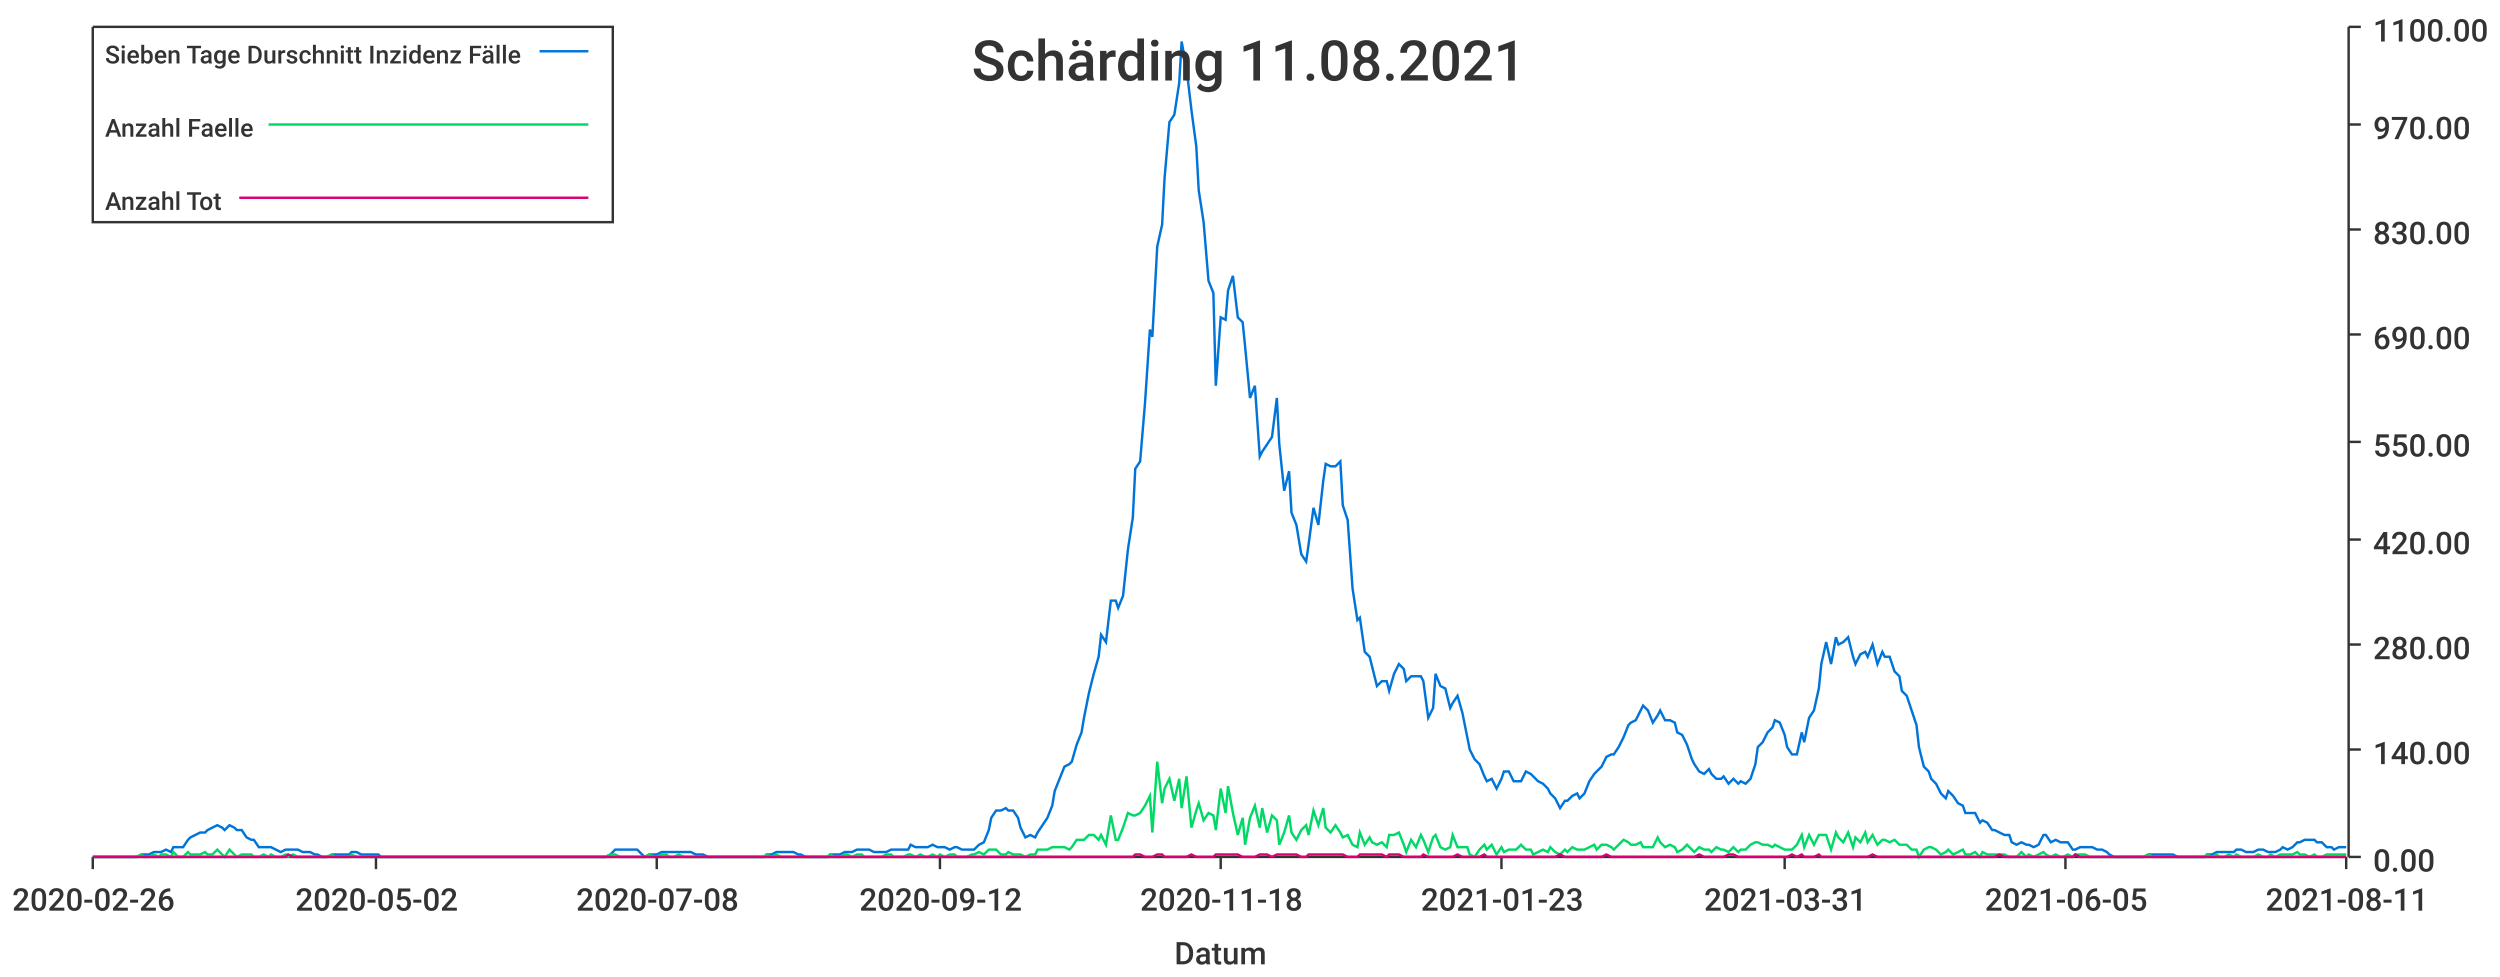
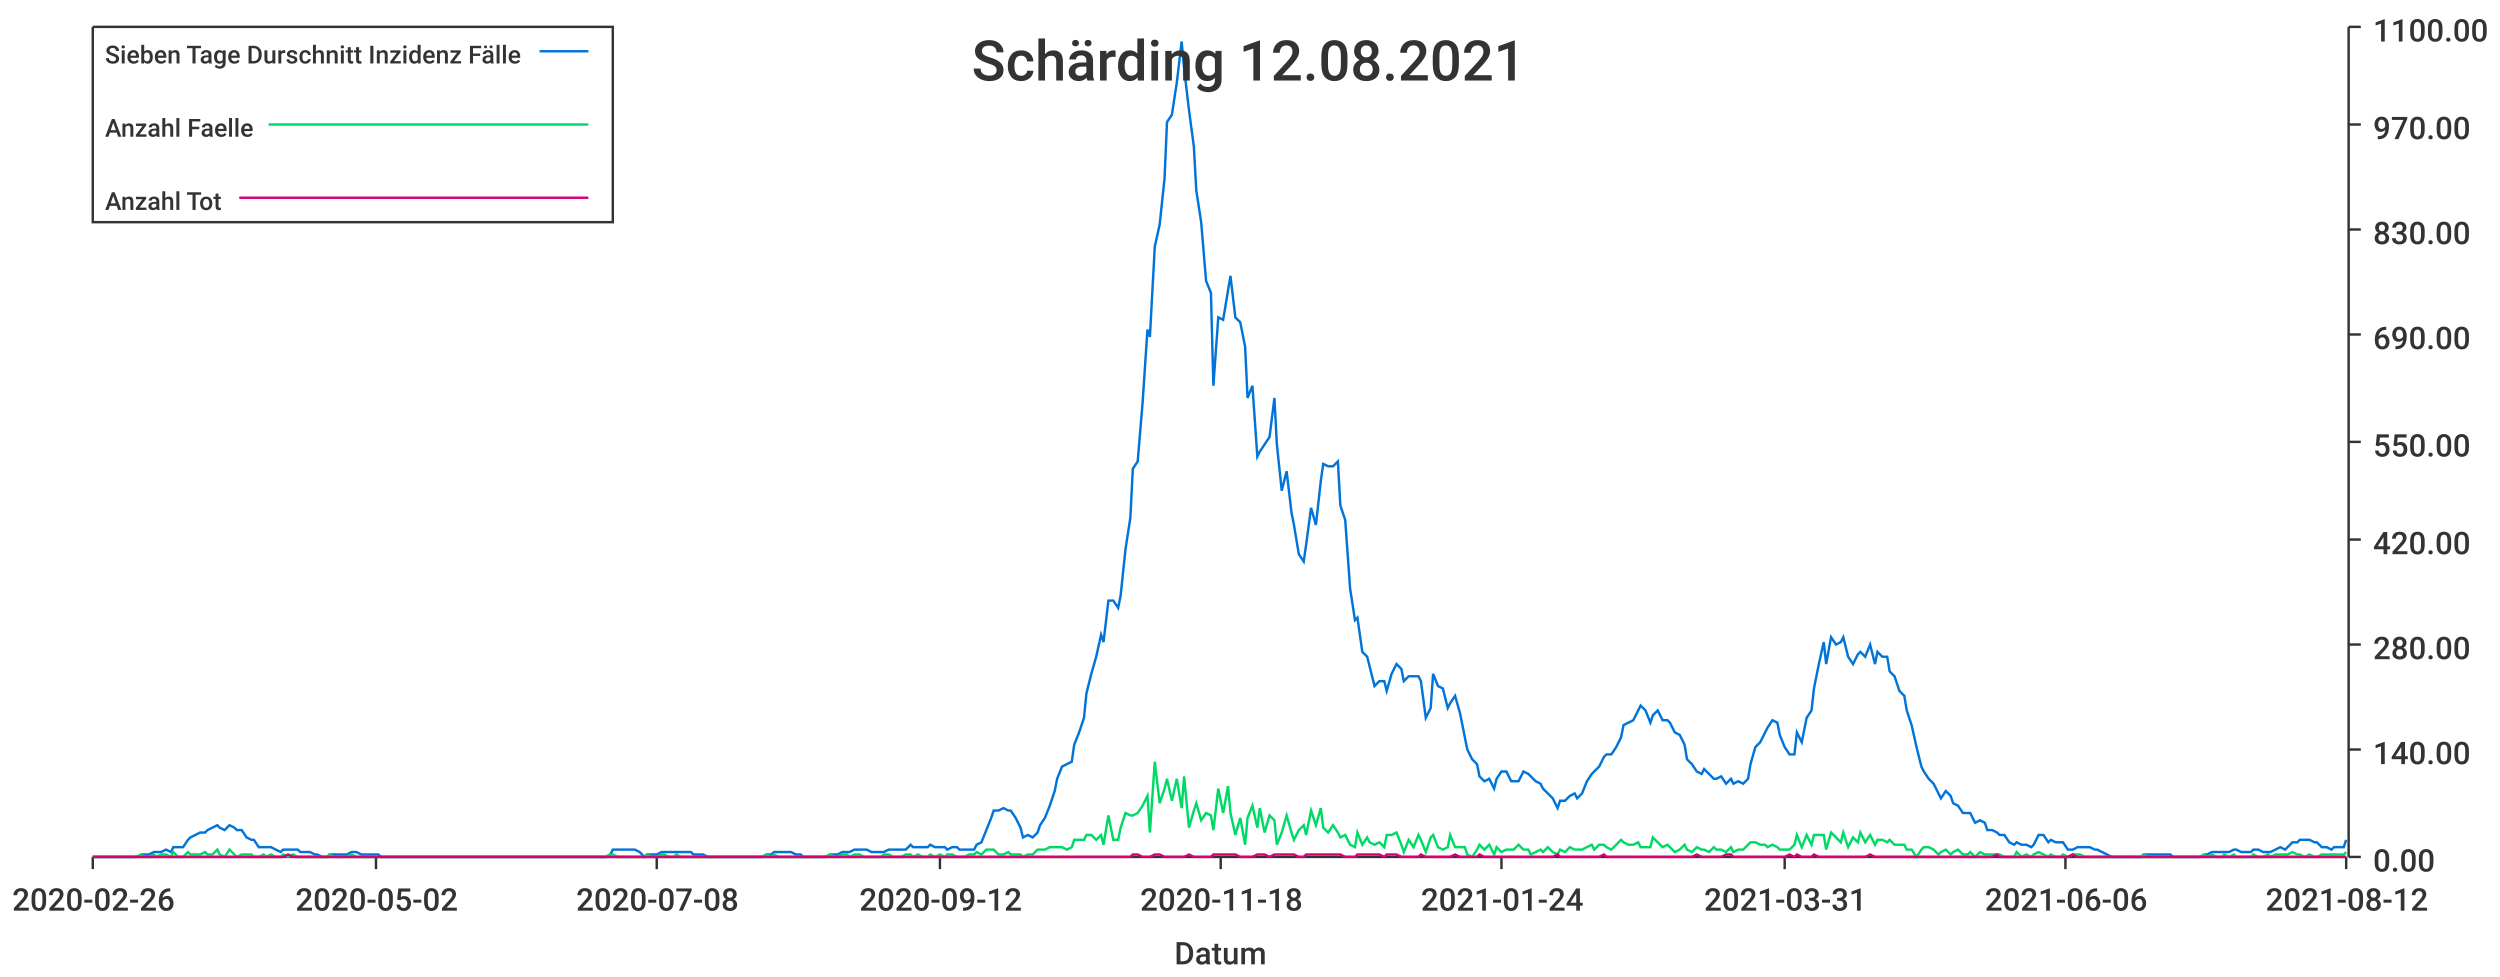
<svg xmlns="http://www.w3.org/2000/svg" width="1024" height="400">\n<path d="M 0 0 L 1024 0 L 1024 400 L 0 400 L 0 0" style="stroke-width:0;stroke:rgba(255,255,255,1.0);fill:rgba(255,255,255,1.0)" />
  <path d="M 38 11 L 961 11 L 961 351 L 38 351 L 38 11" style="stroke-width:0;stroke:rgba(255,255,255,1.0);fill:rgba(255,255,255,1.0)" />
  <path d="M 38 351 L 961 351" style="stroke-width:1;stroke:rgba(51,51,51,1.0);fill:none" />
  <path d="M 38 351 L 38 356" style="stroke-width:1;stroke:rgba(51,51,51,1.0);fill:none" />
  <text x="5" y="373" style="stroke-width:0;stroke:none;fill:rgba(51,51,51,1.0);font-size:12.8px;font-family:'Roboto Medium',sans-serif">2020-02-26</text>
  <path d="M 154 351 L 154 356" style="stroke-width:1;stroke:rgba(51,51,51,1.0);fill:none" />
  <text x="121" y="373" style="stroke-width:0;stroke:none;fill:rgba(51,51,51,1.0);font-size:12.8px;font-family:'Roboto Medium',sans-serif">2020-05-02</text>
  <path d="M 269 351 L 269 356" style="stroke-width:1;stroke:rgba(51,51,51,1.0);fill:none" />
  <text x="236" y="373" style="stroke-width:0;stroke:none;fill:rgba(51,51,51,1.0);font-size:12.8px;font-family:'Roboto Medium',sans-serif">2020-07-08</text>
  <path d="M 385 351 L 385 356" style="stroke-width:1;stroke:rgba(51,51,51,1.0);fill:none" />
  <text x="352" y="373" style="stroke-width:0;stroke:none;fill:rgba(51,51,51,1.0);font-size:12.8px;font-family:'Roboto Medium',sans-serif">2020-09-12</text>
  <path d="M 500 351 L 500 356" style="stroke-width:1;stroke:rgba(51,51,51,1.0);fill:none" />
  <text x="467" y="373" style="stroke-width:0;stroke:none;fill:rgba(51,51,51,1.0);font-size:12.8px;font-family:'Roboto Medium',sans-serif">2020-11-18</text>
  <path d="M 615 351 L 615 356" style="stroke-width:1;stroke:rgba(51,51,51,1.0);fill:none" />
-   <text x="582" y="373" style="stroke-width:0;stroke:none;fill:rgba(51,51,51,1.0);font-size:12.8px;font-family:'Roboto Medium',sans-serif">2021-01-23</text>
+   <text x="582" y="373" style="stroke-width:0;stroke:none;fill:rgba(51,51,51,1.0);font-size:12.8px;font-family:'Roboto Medium',sans-serif">2021-01-24</text>
  <path d="M 731 351 L 731 356" style="stroke-width:1;stroke:rgba(51,51,51,1.0);fill:none" />
  <text x="698" y="373" style="stroke-width:0;stroke:none;fill:rgba(51,51,51,1.0);font-size:12.8px;font-family:'Roboto Medium',sans-serif">2021-03-31</text>
  <path d="M 846 351 L 846 356" style="stroke-width:1;stroke:rgba(51,51,51,1.0);fill:none" />
-   <text x="813" y="373" style="stroke-width:0;stroke:none;fill:rgba(51,51,51,1.0);font-size:12.8px;font-family:'Roboto Medium',sans-serif">2021-06-05</text>
+   <text x="813" y="373" style="stroke-width:0;stroke:none;fill:rgba(51,51,51,1.0);font-size:12.8px;font-family:'Roboto Medium',sans-serif">2021-06-06</text>
  <path d="M 961 351 L 961 356" style="stroke-width:1;stroke:rgba(51,51,51,1.0);fill:none" />
-   <text x="928" y="373" style="stroke-width:0;stroke:none;fill:rgba(51,51,51,1.0);font-size:12.8px;font-family:'Roboto Medium',sans-serif">2021-08-11</text>
+   <text x="928" y="373" style="stroke-width:0;stroke:none;fill:rgba(51,51,51,1.0);font-size:12.8px;font-family:'Roboto Medium',sans-serif">2021-08-12</text>
  <text x="481" y="395" style="stroke-width:0;stroke:none;fill:rgba(51,51,51,1.0);font-size:12.8px;font-family:'Roboto Medium',sans-serif">Datum</text>
  <path d="M 962 351 L 962 11" style="stroke-width:1;stroke:rgba(51,51,51,1.0);fill:none" />
  <path d="M 962 351 L 967 351" style="stroke-width:1;stroke:rgba(51,51,51,1.0);fill:none" />
  <text x="972" y="357" style="stroke-width:0;stroke:none;fill:rgba(51,51,51,1.0);font-size:12.8px;font-family:'Roboto Medium',sans-serif">0.00</text>
  <path d="M 962 307 L 967 307" style="stroke-width:1;stroke:rgba(51,51,51,1.0);fill:none" />
  <text x="972" y="313" style="stroke-width:0;stroke:none;fill:rgba(51,51,51,1.0);font-size:12.8px;font-family:'Roboto Medium',sans-serif">140.00</text>
  <path d="M 962 264 L 967 264" style="stroke-width:1;stroke:rgba(51,51,51,1.0);fill:none" />
  <text x="972" y="270" style="stroke-width:0;stroke:none;fill:rgba(51,51,51,1.0);font-size:12.8px;font-family:'Roboto Medium',sans-serif">280.00</text>
  <path d="M 962 221 L 967 221" style="stroke-width:1;stroke:rgba(51,51,51,1.0);fill:none" />
  <text x="972" y="227" style="stroke-width:0;stroke:none;fill:rgba(51,51,51,1.0);font-size:12.8px;font-family:'Roboto Medium',sans-serif">420.00</text>
  <path d="M 962 181 L 967 181" style="stroke-width:1;stroke:rgba(51,51,51,1.0);fill:none" />
  <text x="972" y="187" style="stroke-width:0;stroke:none;fill:rgba(51,51,51,1.0);font-size:12.8px;font-family:'Roboto Medium',sans-serif">550.00</text>
  <path d="M 962 137 L 967 137" style="stroke-width:1;stroke:rgba(51,51,51,1.0);fill:none" />
  <text x="972" y="143" style="stroke-width:0;stroke:none;fill:rgba(51,51,51,1.0);font-size:12.8px;font-family:'Roboto Medium',sans-serif">690.00</text>
  <path d="M 962 94 L 967 94" style="stroke-width:1;stroke:rgba(51,51,51,1.0);fill:none" />
  <text x="972" y="100" style="stroke-width:0;stroke:none;fill:rgba(51,51,51,1.0);font-size:12.8px;font-family:'Roboto Medium',sans-serif">830.00</text>
  <path d="M 962 51 L 967 51" style="stroke-width:1;stroke:rgba(51,51,51,1.0);fill:none" />
  <text x="972" y="57" style="stroke-width:0;stroke:none;fill:rgba(51,51,51,1.0);font-size:12.8px;font-family:'Roboto Medium',sans-serif">970.00</text>
  <path d="M 962 11 L 967 11" style="stroke-width:1;stroke:rgba(51,51,51,1.0);fill:none" />
  <text x="972" y="17" style="stroke-width:0;stroke:none;fill:rgba(51,51,51,1.0);font-size:12.8px;font-family:'Roboto Medium',sans-serif">1100.00</text>
-   <path d="M 38 351 L 40 351 L 42 351 L 44 351 L 45 351 L 47 351 L 49 351 L 51 351 L 52 351 L 54 351 L 56 351 L 58 350 L 59 350 L 61 350 L 63 349 L 65 349 L 66 349 L 68 348 L 70 349 L 71 347 L 73 347 L 75 347 L 77 344 L 78 343 L 80 342 L 82 341 L 84 341 L 85 340 L 87 339 L 89 338 L 91 339 L 92 340 L 94 338 L 96 339 L 97 340 L 99 340 L 101 343 L 103 344 L 104 344 L 106 347 L 108 347 L 110 347 L 111 347 L 113 348 L 115 349 L 117 348 L 118 348 L 120 348 L 122 348 L 124 349 L 125 349 L 127 349 L 129 350 L 130 350 L 132 351 L 134 351 L 136 350 L 137 350 L 139 350 L 141 350 L 143 350 L 144 349 L 146 349 L 148 350 L 150 350 L 151 350 L 153 350 L 155 350 L 156 351 L 158 351 L 160 351 L 162 351 L 163 351 L 165 351 L 167 351 L 169 351 L 170 351 L 172 351 L 174 351 L 176 351 L 177 351 L 179 351 L 181 351 L 183 351 L 184 351 L 186 351 L 188 351 L 189 351 L 191 351 L 193 351 L 195 351 L 196 351 L 198 351 L 200 351 L 202 351 L 203 351 L 205 351 L 207 351 L 209 351 L 210 351 L 212 351 L 214 351 L 215 351 L 217 351 L 219 351 L 221 351 L 222 351 L 224 351 L 226 351 L 228 351 L 229 351 L 231 351 L 233 351 L 235 351 L 236 351 L 238 351 L 240 351 L 241 351 L 243 351 L 245 351 L 247 351 L 248 351 L 250 350 L 252 348 L 254 348 L 255 348 L 257 348 L 259 348 L 261 348 L 262 349 L 264 351 L 266 350 L 268 350 L 269 350 L 271 349 L 273 349 L 274 349 L 276 349 L 278 349 L 280 349 L 281 349 L 283 349 L 285 350 L 287 350 L 288 350 L 290 351 L 292 351 L 294 351 L 295 351 L 297 351 L 299 351 L 300 351 L 302 351 L 304 351 L 306 351 L 307 351 L 309 351 L 311 351 L 313 351 L 314 350 L 316 350 L 318 349 L 320 349 L 321 349 L 323 349 L 325 349 L 327 350 L 328 350 L 330 351 L 332 351 L 333 351 L 335 351 L 337 351 L 339 351 L 340 350 L 342 350 L 344 350 L 346 349 L 347 349 L 349 349 L 351 348 L 353 348 L 354 348 L 356 348 L 358 349 L 359 349 L 361 349 L 363 349 L 365 348 L 366 348 L 368 348 L 370 348 L 372 348 L 373 346 L 375 347 L 377 347 L 379 347 L 380 347 L 382 346 L 384 347 L 385 347 L 387 347 L 389 348 L 391 347 L 392 347 L 394 348 L 396 348 L 398 348 L 399 348 L 401 346 L 403 345 L 405 340 L 406 335 L 408 332 L 410 332 L 412 331 L 413 332 L 415 332 L 417 335 L 418 339 L 420 343 L 422 342 L 424 343 L 425 341 L 427 338 L 429 335 L 431 330 L 432 324 L 434 319 L 436 314 L 438 313 L 439 312 L 441 305 L 443 300 L 444 294 L 446 284 L 448 276 L 450 269 L 451 260 L 453 263 L 455 246 L 457 246 L 458 249 L 460 244 L 462 225 L 464 212 L 465 192 L 467 189 L 469 165 L 471 135 L 472 138 L 474 101 L 476 92 L 477 73 L 479 50 L 481 47 L 483 34 L 484 17 L 486 28 L 488 45 L 490 60 L 491 78 L 493 91 L 495 115 L 497 120 L 498 158 L 500 130 L 502 131 L 503 119 L 505 113 L 507 130 L 509 132 L 510 142 L 512 163 L 514 158 L 516 187 L 517 185 L 519 182 L 521 179 L 523 163 L 524 182 L 526 201 L 528 193 L 529 210 L 531 215 L 533 227 L 535 230 L 536 223 L 538 208 L 540 215 L 542 197 L 543 190 L 545 191 L 547 191 L 549 189 L 550 207 L 552 213 L 554 241 L 556 254 L 557 253 L 559 267 L 561 269 L 562 273 L 564 281 L 566 279 L 568 279 L 569 283 L 571 276 L 573 272 L 575 274 L 576 279 L 578 277 L 580 277 L 582 277 L 583 279 L 585 294 L 587 290 L 588 276 L 590 281 L 592 282 L 594 290 L 595 288 L 597 285 L 599 292 L 601 302 L 602 307 L 604 311 L 606 313 L 608 318 L 609 320 L 611 319 L 613 323 L 615 319 L 616 316 L 618 316 L 620 320 L 621 320 L 623 320 L 625 316 L 627 317 L 628 318 L 630 320 L 632 321 L 634 323 L 635 325 L 637 327 L 639 331 L 641 328 L 642 328 L 644 326 L 646 325 L 647 327 L 649 325 L 651 320 L 653 317 L 654 316 L 656 314 L 658 310 L 660 309 L 661 309 L 663 306 L 665 302 L 667 297 L 668 296 L 670 295 L 672 291 L 673 289 L 675 291 L 677 296 L 679 293 L 680 291 L 682 295 L 684 295 L 686 296 L 687 300 L 689 301 L 691 305 L 693 311 L 694 313 L 696 316 L 698 317 L 700 315 L 701 317 L 703 319 L 705 319 L 706 318 L 708 321 L 710 319 L 712 321 L 713 320 L 715 321 L 717 319 L 719 313 L 720 306 L 722 304 L 724 300 L 726 298 L 727 295 L 729 296 L 731 301 L 732 306 L 734 309 L 736 309 L 738 300 L 739 304 L 741 294 L 743 291 L 745 282 L 746 272 L 748 263 L 750 272 L 752 261 L 753 264 L 755 263 L 757 261 L 759 269 L 760 272 L 762 268 L 764 267 L 765 269 L 767 264 L 769 272 L 771 267 L 772 269 L 774 269 L 776 275 L 778 277 L 779 283 L 781 285 L 783 291 L 785 297 L 786 306 L 788 314 L 790 316 L 791 319 L 793 321 L 795 325 L 797 327 L 798 324 L 800 326 L 802 329 L 804 330 L 805 333 L 807 333 L 809 333 L 811 337 L 812 336 L 814 337 L 816 340 L 817 340 L 819 341 L 821 342 L 823 342 L 824 345 L 826 346 L 828 345 L 830 346 L 831 346 L 833 347 L 835 346 L 837 342 L 838 342 L 840 345 L 842 344 L 844 345 L 845 345 L 847 345 L 849 348 L 850 348 L 852 347 L 854 347 L 856 347 L 857 347 L 859 348 L 861 348 L 863 349 L 864 350 L 866 351 L 868 351 L 870 351 L 871 351 L 873 351 L 875 351 L 876 351 L 878 351 L 880 350 L 882 350 L 883 350 L 885 350 L 887 350 L 889 350 L 890 350 L 892 351 L 894 351 L 896 351 L 897 351 L 899 351 L 901 351 L 903 351 L 904 350 L 906 350 L 908 349 L 909 349 L 911 349 L 913 349 L 915 349 L 916 348 L 918 348 L 920 349 L 922 349 L 923 349 L 925 348 L 927 348 L 929 349 L 930 349 L 932 349 L 934 348 L 935 347 L 937 348 L 939 347 L 941 345 L 942 345 L 944 344 L 946 344 L 948 344 L 949 345 L 951 345 L 953 347 L 955 347 L 956 348 L 958 347 L 960 347 L 961 347" style="stroke-width:1;stroke:rgba(0,116,217,1.0);fill:none" />
-   <path d="M 38 351 L 40 351 L 42 351 L 44 351 L 45 351 L 47 351 L 49 351 L 51 351 L 52 351 L 54 351 L 56 351 L 58 350 L 59 351 L 61 351 L 63 350 L 65 351 L 66 350 L 68 350 L 70 351 L 71 349 L 73 351 L 75 351 L 77 349 L 78 350 L 80 350 L 82 350 L 84 349 L 85 350 L 87 350 L 89 348 L 91 350 L 92 351 L 94 348 L 96 350 L 97 351 L 99 350 L 101 350 L 103 350 L 104 351 L 106 351 L 108 350 L 110 351 L 111 350 L 113 351 L 115 351 L 117 350 L 118 351 L 120 350 L 122 351 L 124 351 L 125 351 L 127 351 L 129 351 L 130 351 L 132 351 L 134 351 L 136 350 L 137 351 L 139 351 L 141 351 L 143 351 L 144 350 L 146 351 L 148 351 L 150 351 L 151 351 L 153 351 L 155 351 L 156 351 L 158 351 L 160 351 L 162 351 L 163 351 L 165 351 L 167 351 L 169 351 L 170 351 L 172 351 L 174 351 L 176 351 L 177 351 L 179 351 L 181 351 L 183 351 L 184 351 L 186 351 L 188 351 L 189 351 L 191 351 L 193 351 L 195 351 L 196 351 L 198 351 L 200 351 L 202 351 L 203 351 L 205 351 L 207 351 L 209 351 L 210 351 L 212 351 L 214 351 L 215 351 L 217 351 L 219 351 L 221 351 L 222 351 L 224 351 L 226 351 L 228 351 L 229 351 L 231 351 L 233 351 L 235 351 L 236 351 L 238 351 L 240 351 L 241 351 L 243 351 L 245 351 L 247 351 L 248 351 L 250 350 L 252 350 L 254 351 L 255 351 L 257 351 L 259 351 L 261 351 L 262 351 L 264 351 L 266 350 L 268 351 L 269 351 L 271 350 L 273 350 L 274 351 L 276 351 L 278 350 L 280 351 L 281 351 L 283 351 L 285 351 L 287 351 L 288 351 L 290 351 L 292 351 L 294 351 L 295 351 L 297 351 L 299 351 L 300 351 L 302 351 L 304 351 L 306 351 L 307 351 L 309 351 L 311 351 L 313 351 L 314 350 L 316 351 L 318 350 L 320 351 L 321 351 L 323 351 L 325 351 L 327 351 L 328 351 L 330 351 L 332 351 L 333 351 L 335 351 L 337 351 L 339 351 L 340 350 L 342 351 L 344 351 L 346 350 L 347 350 L 349 351 L 351 350 L 353 350 L 354 351 L 356 351 L 358 351 L 359 351 L 361 351 L 363 350 L 365 350 L 366 351 L 368 351 L 370 351 L 372 350 L 373 350 L 375 351 L 377 350 L 379 351 L 380 351 L 382 350 L 384 351 L 385 350 L 387 351 L 389 350 L 391 350 L 392 351 L 394 351 L 396 351 L 398 350 L 399 350 L 401 349 L 403 350 L 405 348 L 406 348 L 408 348 L 410 350 L 412 350 L 413 349 L 415 350 L 417 350 L 418 350 L 420 351 L 422 350 L 424 350 L 425 348 L 427 348 L 429 348 L 431 347 L 432 347 L 434 347 L 436 347 L 438 348 L 439 347 L 441 344 L 443 344 L 444 344 L 446 342 L 448 342 L 450 344 L 451 342 L 453 346 L 455 334 L 457 344 L 458 344 L 460 339 L 462 333 L 464 334 L 465 334 L 467 333 L 469 330 L 471 326 L 472 341 L 474 312 L 476 329 L 477 323 L 479 319 L 481 328 L 483 319 L 484 331 L 486 318 L 488 339 L 490 332 L 491 329 L 493 336 L 495 333 L 497 334 L 498 340 L 500 323 L 502 333 L 503 322 L 505 333 L 507 342 L 509 335 L 510 346 L 512 335 L 514 330 L 516 339 L 517 331 L 519 341 L 521 334 L 523 336 L 524 346 L 526 341 L 528 334 L 529 341 L 531 344 L 533 340 L 535 338 L 536 342 L 538 332 L 540 338 L 542 331 L 543 339 L 545 341 L 547 338 L 549 341 L 550 343 L 552 342 L 554 346 L 556 347 L 557 341 L 559 346 L 561 343 L 562 345 L 564 346 L 566 345 L 568 347 L 569 342 L 571 342 L 573 341 L 575 346 L 576 349 L 578 344 L 580 347 L 582 342 L 583 344 L 585 349 L 587 343 L 588 342 L 590 347 L 592 348 L 594 347 L 595 342 L 597 347 L 599 347 L 601 347 L 602 350 L 604 351 L 606 348 L 608 346 L 609 348 L 611 346 L 613 350 L 615 347 L 616 349 L 618 348 L 620 348 L 621 348 L 623 346 L 625 348 L 627 348 L 628 350 L 630 349 L 632 348 L 634 349 L 635 347 L 637 349 L 639 350 L 641 348 L 642 349 L 644 347 L 646 348 L 647 348 L 649 348 L 651 347 L 653 346 L 654 348 L 656 346 L 658 346 L 660 347 L 661 348 L 663 346 L 665 344 L 667 345 L 668 346 L 670 346 L 672 345 L 673 347 L 675 347 L 677 347 L 679 343 L 680 345 L 682 347 L 684 346 L 686 347 L 687 349 L 689 348 L 691 346 L 693 348 L 694 349 L 696 347 L 698 348 L 700 348 L 701 349 L 703 347 L 705 348 L 706 348 L 708 349 L 710 347 L 712 349 L 713 348 L 715 348 L 717 346 L 719 345 L 720 345 L 722 346 L 724 346 L 726 347 L 727 346 L 729 347 L 731 348 L 732 348 L 734 348 L 736 346 L 738 342 L 739 347 L 741 342 L 743 346 L 745 342 L 746 342 L 748 342 L 750 348 L 752 341 L 753 343 L 755 345 L 757 341 L 759 347 L 760 343 L 762 345 L 764 341 L 765 345 L 767 342 L 769 346 L 771 344 L 772 344 L 774 345 L 776 344 L 778 346 L 779 346 L 781 346 L 783 348 L 785 348 L 786 351 L 788 348 L 790 347 L 791 347 L 793 348 L 795 350 L 797 349 L 798 348 L 800 350 L 802 349 L 804 348 L 805 350 L 807 350 L 809 349 L 811 351 L 812 349 L 814 350 L 816 350 L 817 350 L 819 350 L 821 350 L 823 351 L 824 351 L 826 351 L 828 349 L 830 351 L 831 350 L 833 351 L 835 350 L 837 349 L 838 350 L 840 351 L 842 350 L 844 351 L 845 351 L 847 350 L 849 351 L 850 350 L 852 350 L 854 350 L 856 351 L 857 351 L 859 351 L 861 351 L 863 351 L 864 351 L 866 351 L 868 351 L 870 351 L 871 351 L 873 351 L 875 351 L 876 351 L 878 351 L 880 350 L 882 351 L 883 351 L 885 351 L 887 351 L 889 351 L 890 351 L 892 351 L 894 351 L 896 351 L 897 351 L 899 351 L 901 351 L 903 351 L 904 350 L 906 351 L 908 350 L 909 351 L 911 351 L 913 350 L 915 351 L 916 350 L 918 351 L 920 351 L 922 351 L 923 351 L 925 350 L 927 351 L 929 351 L 930 350 L 932 351 L 934 350 L 935 350 L 937 350 L 939 350 L 941 349 L 942 350 L 944 350 L 946 351 L 948 350 L 949 351 L 951 351 L 953 350 L 955 350 L 956 350 L 958 350 L 960 350 L 961 350" style="stroke-width:1;stroke:rgba(0,217,101,1.0);fill:none" />
-   <path d="M 38 351 L 40 351 L 42 351 L 44 351 L 45 351 L 47 351 L 49 351 L 51 351 L 52 351 L 54 351 L 56 351 L 58 351 L 59 351 L 61 351 L 63 351 L 65 351 L 66 351 L 68 351 L 70 351 L 71 351 L 73 351 L 75 351 L 77 351 L 78 351 L 80 351 L 82 351 L 84 351 L 85 351 L 87 351 L 89 351 L 91 351 L 92 351 L 94 351 L 96 351 L 97 351 L 99 351 L 101 351 L 103 351 L 104 351 L 106 351 L 108 351 L 110 351 L 111 351 L 113 351 L 115 351 L 117 351 L 118 350 L 120 351 L 122 351 L 124 351 L 125 351 L 127 351 L 129 351 L 130 351 L 132 351 L 134 351 L 136 351 L 137 351 L 139 351 L 141 351 L 143 351 L 144 351 L 146 351 L 148 351 L 150 351 L 151 351 L 153 351 L 155 351 L 156 351 L 158 351 L 160 351 L 162 351 L 163 351 L 165 351 L 167 351 L 169 351 L 170 351 L 172 351 L 174 351 L 176 351 L 177 351 L 179 351 L 181 351 L 183 351 L 184 351 L 186 351 L 188 351 L 189 351 L 191 351 L 193 351 L 195 351 L 196 351 L 198 351 L 200 351 L 202 351 L 203 351 L 205 351 L 207 351 L 209 351 L 210 351 L 212 351 L 214 351 L 215 351 L 217 351 L 219 351 L 221 351 L 222 351 L 224 351 L 226 351 L 228 351 L 229 351 L 231 351 L 233 351 L 235 351 L 236 351 L 238 351 L 240 351 L 241 351 L 243 351 L 245 351 L 247 351 L 248 351 L 250 351 L 252 351 L 254 351 L 255 351 L 257 351 L 259 351 L 261 351 L 262 351 L 264 351 L 266 351 L 268 351 L 269 351 L 271 351 L 273 351 L 274 351 L 276 351 L 278 351 L 280 351 L 281 351 L 283 351 L 285 351 L 287 351 L 288 351 L 290 351 L 292 351 L 294 351 L 295 351 L 297 351 L 299 351 L 300 351 L 302 351 L 304 351 L 306 351 L 307 351 L 309 351 L 311 351 L 313 351 L 314 351 L 316 351 L 318 351 L 320 351 L 321 351 L 323 351 L 325 351 L 327 351 L 328 351 L 330 351 L 332 351 L 333 351 L 335 351 L 337 351 L 339 351 L 340 351 L 342 351 L 344 351 L 346 351 L 347 351 L 349 351 L 351 351 L 353 351 L 354 351 L 356 351 L 358 351 L 359 351 L 361 351 L 363 351 L 365 351 L 366 351 L 368 351 L 370 351 L 372 351 L 373 351 L 375 351 L 377 351 L 379 351 L 380 351 L 382 351 L 384 351 L 385 351 L 387 351 L 389 351 L 391 351 L 392 351 L 394 351 L 396 351 L 398 351 L 399 351 L 401 351 L 403 351 L 405 351 L 406 351 L 408 351 L 410 351 L 412 351 L 413 351 L 415 351 L 417 351 L 418 351 L 420 351 L 422 351 L 424 351 L 425 351 L 427 351 L 429 351 L 431 351 L 432 351 L 434 351 L 436 351 L 438 351 L 439 351 L 441 351 L 443 351 L 444 351 L 446 351 L 448 351 L 450 351 L 451 351 L 453 351 L 455 351 L 457 351 L 458 351 L 460 351 L 462 351 L 464 351 L 465 350 L 467 350 L 469 351 L 471 351 L 472 351 L 474 350 L 476 350 L 477 351 L 479 351 L 481 351 L 483 351 L 484 351 L 486 351 L 488 350 L 490 351 L 491 351 L 493 351 L 495 351 L 497 351 L 498 350 L 500 350 L 502 350 L 503 350 L 505 350 L 507 350 L 509 351 L 510 351 L 512 351 L 514 351 L 516 350 L 517 350 L 519 350 L 521 351 L 523 350 L 524 350 L 526 350 L 528 350 L 529 350 L 531 350 L 533 351 L 535 351 L 536 350 L 538 350 L 540 350 L 542 350 L 543 350 L 545 350 L 547 350 L 549 350 L 550 350 L 552 351 L 554 351 L 556 351 L 557 350 L 559 350 L 561 350 L 562 350 L 564 350 L 566 350 L 568 351 L 569 350 L 571 350 L 573 350 L 575 351 L 576 351 L 578 351 L 580 351 L 582 351 L 583 350 L 585 351 L 587 351 L 588 351 L 590 351 L 592 351 L 594 351 L 595 351 L 597 350 L 599 351 L 601 351 L 602 351 L 604 351 L 606 351 L 608 350 L 609 351 L 611 351 L 613 351 L 615 351 L 616 351 L 618 351 L 620 351 L 621 351 L 623 351 L 625 351 L 627 351 L 628 351 L 630 351 L 632 351 L 634 351 L 635 351 L 637 351 L 639 350 L 641 351 L 642 351 L 644 351 L 646 351 L 647 351 L 649 351 L 651 351 L 653 351 L 654 351 L 656 351 L 658 350 L 660 351 L 661 351 L 663 351 L 665 351 L 667 351 L 668 351 L 670 351 L 672 351 L 673 351 L 675 351 L 677 351 L 679 351 L 680 351 L 682 351 L 684 351 L 686 351 L 687 351 L 689 351 L 691 351 L 693 351 L 694 351 L 696 350 L 698 351 L 700 351 L 701 351 L 703 351 L 705 351 L 706 351 L 708 350 L 710 350 L 712 351 L 713 351 L 715 351 L 717 351 L 719 351 L 720 351 L 722 351 L 724 351 L 726 351 L 727 351 L 729 351 L 731 351 L 732 351 L 734 350 L 736 351 L 738 350 L 739 351 L 741 351 L 743 351 L 745 350 L 746 351 L 748 351 L 750 351 L 752 351 L 753 351 L 755 351 L 757 351 L 759 351 L 760 351 L 762 351 L 764 351 L 765 351 L 767 350 L 769 351 L 771 351 L 772 351 L 774 351 L 776 351 L 778 351 L 779 351 L 781 351 L 783 351 L 785 351 L 786 351 L 788 351 L 790 351 L 791 351 L 793 351 L 795 351 L 797 351 L 798 351 L 800 351 L 802 351 L 804 351 L 805 351 L 807 351 L 809 351 L 811 351 L 812 351 L 814 351 L 816 351 L 817 351 L 819 350 L 821 351 L 823 351 L 824 351 L 826 351 L 828 351 L 830 351 L 831 351 L 833 351 L 835 351 L 837 351 L 838 351 L 840 351 L 842 351 L 844 351 L 845 351 L 847 351 L 849 351 L 850 350 L 852 351 L 854 351 L 856 351 L 857 351 L 859 351 L 861 351 L 863 351 L 864 351 L 866 351 L 868 351 L 870 351 L 871 351 L 873 351 L 875 351 L 876 351 L 878 351 L 880 351 L 882 351 L 883 351 L 885 351 L 887 351 L 889 351 L 890 351 L 892 351 L 894 351 L 896 351 L 897 351 L 899 351 L 901 351 L 903 351 L 904 351 L 906 351 L 908 351 L 909 351 L 911 351 L 913 351 L 915 351 L 916 351 L 918 351 L 920 351 L 922 351 L 923 351 L 925 351 L 927 351 L 929 351 L 930 351 L 932 351 L 934 351 L 935 351 L 937 351 L 939 351 L 941 351 L 942 351 L 944 351 L 946 351 L 948 351 L 949 351 L 951 351 L 953 351 L 955 351 L 956 351 L 958 351 L 960 351 L 961 351" style="stroke-width:1;stroke:rgba(217,0,116,1.0);fill:none" />
-   <text x="398" y="33" style="stroke-width:0;stroke:none;fill:rgba(51,51,51,1.0);font-size:23.0px;font-family:'Roboto Medium',sans-serif">Schärding 11.08.2021</text>
+   <path d="M 38 351 L 40 351 L 42 351 L 44 351 L 45 351 L 47 351 L 49 351 L 51 351 L 52 351 L 54 351 L 56 351 L 58 350 L 59 350 L 61 350 L 63 349 L 64 349 L 66 349 L 68 348 L 70 349 L 71 347 L 73 347 L 75 347 L 77 344 L 78 343 L 80 342 L 82 341 L 84 341 L 85 340 L 87 339 L 89 338 L 90 339 L 92 340 L 94 338 L 96 339 L 97 340 L 99 340 L 101 343 L 103 344 L 104 344 L 106 347 L 108 347 L 109 347 L 111 347 L 113 348 L 115 349 L 116 348 L 118 348 L 120 348 L 122 348 L 123 349 L 125 349 L 127 349 L 129 350 L 130 350 L 132 351 L 134 351 L 135 350 L 137 350 L 139 350 L 141 350 L 142 350 L 144 349 L 146 349 L 148 350 L 149 350 L 151 350 L 153 350 L 155 350 L 156 351 L 158 351 L 160 351 L 161 351 L 163 351 L 165 351 L 167 351 L 168 351 L 170 351 L 172 351 L 174 351 L 175 351 L 177 351 L 179 351 L 180 351 L 182 351 L 184 351 L 186 351 L 187 351 L 189 351 L 191 351 L 193 351 L 194 351 L 196 351 L 198 351 L 200 351 L 201 351 L 203 351 L 205 351 L 206 351 L 208 351 L 210 351 L 212 351 L 213 351 L 215 351 L 217 351 L 219 351 L 220 351 L 222 351 L 224 351 L 226 351 L 227 351 L 229 351 L 231 351 L 232 351 L 234 351 L 236 351 L 238 351 L 239 351 L 241 351 L 243 351 L 245 351 L 246 351 L 248 351 L 250 350 L 251 348 L 253 348 L 255 348 L 257 348 L 258 348 L 260 348 L 262 349 L 264 351 L 265 350 L 267 350 L 269 350 L 271 349 L 272 349 L 274 349 L 276 349 L 277 349 L 279 349 L 281 349 L 283 349 L 284 350 L 286 350 L 288 350 L 290 351 L 291 351 L 293 351 L 295 351 L 297 351 L 298 351 L 300 351 L 302 351 L 303 351 L 305 351 L 307 351 L 309 351 L 310 351 L 312 351 L 314 350 L 316 350 L 317 349 L 319 349 L 321 349 L 322 349 L 324 349 L 326 350 L 328 350 L 329 351 L 331 351 L 333 351 L 335 351 L 336 351 L 338 351 L 340 350 L 342 350 L 343 350 L 345 349 L 347 349 L 348 349 L 350 348 L 352 348 L 354 348 L 355 348 L 357 349 L 359 349 L 361 349 L 362 349 L 364 348 L 366 348 L 368 348 L 369 348 L 371 348 L 373 346 L 374 347 L 376 347 L 378 347 L 380 347 L 381 346 L 383 347 L 385 347 L 387 347 L 388 348 L 390 347 L 392 347 L 393 348 L 395 348 L 397 348 L 399 348 L 400 346 L 402 345 L 404 340 L 406 335 L 407 332 L 409 332 L 411 331 L 413 332 L 414 332 L 416 335 L 418 339 L 419 343 L 421 342 L 423 343 L 425 341 L 426 338 L 428 335 L 430 330 L 432 324 L 433 319 L 435 314 L 437 313 L 439 312 L 440 305 L 442 300 L 444 294 L 445 284 L 447 276 L 449 269 L 451 260 L 452 263 L 454 246 L 456 246 L 458 249 L 459 244 L 461 225 L 463 212 L 464 192 L 466 189 L 468 165 L 470 135 L 471 138 L 473 101 L 475 92 L 477 73 L 478 50 L 480 47 L 482 34 L 484 17 L 485 28 L 487 45 L 489 60 L 490 78 L 492 91 L 494 115 L 496 120 L 497 158 L 499 130 L 501 131 L 503 119 L 504 113 L 506 130 L 508 132 L 510 142 L 511 163 L 513 158 L 515 187 L 516 185 L 518 182 L 520 179 L 522 163 L 523 182 L 525 201 L 527 193 L 529 210 L 530 215 L 532 227 L 534 230 L 535 223 L 537 208 L 539 215 L 541 197 L 542 190 L 544 191 L 546 191 L 548 189 L 549 207 L 551 213 L 553 241 L 555 254 L 556 253 L 558 267 L 560 269 L 561 273 L 563 281 L 565 279 L 567 279 L 568 283 L 570 276 L 572 272 L 574 274 L 575 279 L 577 277 L 579 277 L 581 277 L 582 279 L 584 294 L 586 290 L 587 276 L 589 281 L 591 282 L 593 290 L 594 288 L 596 285 L 598 292 L 600 302 L 601 307 L 603 311 L 605 313 L 606 318 L 608 320 L 610 319 L 612 323 L 613 319 L 615 316 L 617 316 L 619 320 L 620 320 L 622 320 L 624 316 L 626 317 L 627 318 L 629 320 L 631 321 L 632 323 L 634 325 L 636 327 L 638 331 L 639 328 L 641 328 L 643 326 L 645 325 L 646 327 L 648 325 L 650 320 L 652 317 L 653 316 L 655 314 L 657 310 L 658 309 L 660 309 L 662 306 L 664 302 L 665 297 L 667 296 L 669 295 L 671 291 L 672 289 L 674 291 L 676 296 L 677 293 L 679 291 L 681 295 L 683 295 L 684 296 L 686 300 L 688 301 L 690 305 L 691 311 L 693 313 L 695 316 L 697 317 L 698 315 L 700 317 L 702 319 L 703 319 L 705 318 L 707 321 L 709 319 L 710 321 L 712 320 L 714 321 L 716 319 L 717 313 L 719 306 L 721 304 L 723 300 L 724 298 L 726 295 L 728 296 L 729 301 L 731 306 L 733 309 L 735 309 L 736 300 L 738 304 L 740 294 L 742 291 L 743 282 L 745 272 L 747 263 L 748 272 L 750 261 L 752 264 L 754 263 L 755 261 L 757 269 L 759 272 L 761 268 L 762 267 L 764 269 L 766 264 L 768 272 L 769 267 L 771 269 L 773 269 L 774 275 L 776 277 L 778 283 L 780 285 L 781 291 L 783 297 L 785 306 L 787 314 L 788 316 L 790 319 L 792 321 L 794 325 L 795 327 L 797 324 L 799 326 L 800 329 L 802 330 L 804 333 L 806 333 L 807 333 L 809 337 L 811 336 L 813 337 L 814 340 L 816 340 L 818 341 L 819 342 L 821 342 L 823 345 L 825 346 L 826 345 L 828 346 L 830 346 L 832 347 L 833 346 L 835 342 L 837 342 L 839 345 L 840 344 L 842 345 L 844 345 L 845 345 L 847 348 L 849 348 L 851 347 L 852 347 L 854 347 L 856 347 L 858 348 L 859 348 L 861 349 L 863 350 L 865 351 L 866 351 L 868 351 L 870 351 L 871 351 L 873 351 L 875 351 L 877 351 L 878 350 L 880 350 L 882 350 L 884 350 L 885 350 L 887 350 L 889 350 L 890 351 L 892 351 L 894 351 L 896 351 L 897 351 L 899 351 L 901 351 L 903 350 L 904 350 L 906 349 L 908 349 L 910 349 L 911 349 L 913 349 L 915 348 L 916 348 L 918 349 L 920 349 L 922 349 L 923 348 L 925 348 L 927 349 L 929 349 L 930 349 L 932 348 L 934 347 L 936 348 L 937 347 L 939 345 L 941 345 L 942 344 L 944 344 L 946 344 L 948 345 L 949 345 L 951 347 L 953 347 L 955 348 L 956 347 L 958 347 L 960 347 L 961 344" style="stroke-width:1;stroke:rgba(0,116,217,1.0);fill:none" />
+   <path d="M 38 351 L 40 351 L 42 351 L 44 351 L 45 351 L 47 351 L 49 351 L 51 351 L 52 351 L 54 351 L 56 351 L 58 350 L 59 351 L 61 351 L 63 350 L 64 351 L 66 350 L 68 350 L 70 351 L 71 349 L 73 351 L 75 351 L 77 349 L 78 350 L 80 350 L 82 350 L 84 349 L 85 350 L 87 350 L 89 348 L 90 350 L 92 351 L 94 348 L 96 350 L 97 351 L 99 350 L 101 350 L 103 350 L 104 351 L 106 351 L 108 350 L 109 351 L 111 350 L 113 351 L 115 351 L 116 350 L 118 351 L 120 350 L 122 351 L 123 351 L 125 351 L 127 351 L 129 351 L 130 351 L 132 351 L 134 351 L 135 350 L 137 351 L 139 351 L 141 351 L 142 351 L 144 350 L 146 351 L 148 351 L 149 351 L 151 351 L 153 351 L 155 351 L 156 351 L 158 351 L 160 351 L 161 351 L 163 351 L 165 351 L 167 351 L 168 351 L 170 351 L 172 351 L 174 351 L 175 351 L 177 351 L 179 351 L 180 351 L 182 351 L 184 351 L 186 351 L 187 351 L 189 351 L 191 351 L 193 351 L 194 351 L 196 351 L 198 351 L 200 351 L 201 351 L 203 351 L 205 351 L 206 351 L 208 351 L 210 351 L 212 351 L 213 351 L 215 351 L 217 351 L 219 351 L 220 351 L 222 351 L 224 351 L 226 351 L 227 351 L 229 351 L 231 351 L 232 351 L 234 351 L 236 351 L 238 351 L 239 351 L 241 351 L 243 351 L 245 351 L 246 351 L 248 351 L 250 350 L 251 350 L 253 351 L 255 351 L 257 351 L 258 351 L 260 351 L 262 351 L 264 351 L 265 350 L 267 351 L 269 351 L 271 350 L 272 350 L 274 351 L 276 351 L 277 350 L 279 351 L 281 351 L 283 351 L 284 351 L 286 351 L 288 351 L 290 351 L 291 351 L 293 351 L 295 351 L 297 351 L 298 351 L 300 351 L 302 351 L 303 351 L 305 351 L 307 351 L 309 351 L 310 351 L 312 351 L 314 350 L 316 351 L 317 350 L 319 351 L 321 351 L 322 351 L 324 351 L 326 351 L 328 351 L 329 351 L 331 351 L 333 351 L 335 351 L 336 351 L 338 351 L 340 350 L 342 351 L 343 351 L 345 350 L 347 350 L 348 351 L 350 350 L 352 350 L 354 351 L 355 351 L 357 351 L 359 351 L 361 351 L 362 350 L 364 350 L 366 351 L 368 351 L 369 351 L 371 350 L 373 350 L 374 351 L 376 350 L 378 351 L 380 351 L 381 350 L 383 351 L 385 350 L 387 351 L 388 350 L 390 350 L 392 351 L 393 351 L 395 351 L 397 350 L 399 350 L 400 349 L 402 350 L 404 348 L 406 348 L 407 348 L 409 350 L 411 350 L 413 349 L 414 350 L 416 350 L 418 350 L 419 351 L 421 350 L 423 350 L 425 348 L 426 348 L 428 348 L 430 347 L 432 347 L 433 347 L 435 347 L 437 348 L 439 347 L 440 344 L 442 344 L 444 344 L 445 342 L 447 342 L 449 344 L 451 342 L 452 346 L 454 334 L 456 344 L 458 344 L 459 339 L 461 333 L 463 334 L 464 334 L 466 333 L 468 330 L 470 326 L 471 341 L 473 312 L 475 329 L 477 323 L 478 319 L 480 328 L 482 319 L 484 331 L 485 318 L 487 339 L 489 332 L 490 329 L 492 336 L 494 333 L 496 334 L 497 340 L 499 323 L 501 333 L 503 322 L 504 333 L 506 342 L 508 335 L 510 346 L 511 335 L 513 330 L 515 339 L 516 331 L 518 341 L 520 334 L 522 336 L 523 346 L 525 341 L 527 334 L 529 341 L 530 344 L 532 340 L 534 338 L 535 342 L 537 332 L 539 338 L 541 331 L 542 339 L 544 341 L 546 338 L 548 341 L 549 343 L 551 342 L 553 346 L 555 347 L 556 341 L 558 346 L 560 343 L 561 345 L 563 346 L 565 345 L 567 347 L 568 342 L 570 342 L 572 341 L 574 346 L 575 349 L 577 344 L 579 347 L 581 342 L 582 344 L 584 349 L 586 343 L 587 342 L 589 347 L 591 348 L 593 347 L 594 342 L 596 347 L 598 347 L 600 347 L 601 350 L 603 351 L 605 348 L 606 346 L 608 348 L 610 346 L 612 350 L 613 347 L 615 349 L 617 348 L 619 348 L 620 348 L 622 346 L 624 348 L 626 348 L 627 350 L 629 349 L 631 348 L 632 349 L 634 347 L 636 349 L 638 350 L 639 348 L 641 349 L 643 347 L 645 348 L 646 348 L 648 348 L 650 347 L 652 346 L 653 348 L 655 346 L 657 346 L 658 347 L 660 348 L 662 346 L 664 344 L 665 345 L 667 346 L 669 346 L 671 345 L 672 347 L 674 347 L 676 347 L 677 343 L 679 345 L 681 347 L 683 346 L 684 347 L 686 349 L 688 348 L 690 346 L 691 348 L 693 349 L 695 347 L 697 348 L 698 348 L 700 349 L 702 347 L 703 348 L 705 348 L 707 349 L 709 347 L 710 349 L 712 348 L 714 348 L 716 346 L 717 345 L 719 345 L 721 346 L 723 346 L 724 347 L 726 346 L 728 347 L 729 348 L 731 348 L 733 348 L 735 346 L 736 342 L 738 347 L 740 342 L 742 346 L 743 342 L 745 342 L 747 342 L 748 348 L 750 341 L 752 343 L 754 345 L 755 341 L 757 347 L 759 343 L 761 345 L 762 341 L 764 345 L 766 342 L 768 346 L 769 344 L 771 344 L 773 345 L 774 344 L 776 346 L 778 346 L 780 346 L 781 348 L 783 348 L 785 351 L 787 348 L 788 347 L 790 347 L 792 348 L 794 350 L 795 349 L 797 348 L 799 350 L 800 349 L 802 348 L 804 350 L 806 350 L 807 349 L 809 351 L 811 349 L 813 350 L 814 350 L 816 350 L 818 350 L 819 350 L 821 351 L 823 351 L 825 351 L 826 349 L 828 351 L 830 350 L 832 351 L 833 350 L 835 349 L 837 350 L 839 351 L 840 350 L 842 351 L 844 351 L 845 350 L 847 351 L 849 350 L 851 350 L 852 350 L 854 351 L 856 351 L 858 351 L 859 351 L 861 351 L 863 351 L 865 351 L 866 351 L 868 351 L 870 351 L 871 351 L 873 351 L 875 351 L 877 351 L 878 350 L 880 351 L 882 351 L 884 351 L 885 351 L 887 351 L 889 351 L 890 351 L 892 351 L 894 351 L 896 351 L 897 351 L 899 351 L 901 351 L 903 350 L 904 351 L 906 350 L 908 351 L 910 351 L 911 350 L 913 351 L 915 350 L 916 351 L 918 351 L 920 351 L 922 351 L 923 350 L 925 351 L 927 351 L 929 350 L 930 351 L 932 350 L 934 350 L 936 350 L 937 350 L 939 349 L 941 350 L 942 350 L 944 351 L 946 350 L 948 351 L 949 351 L 951 350 L 953 350 L 955 350 L 956 350 L 958 350 L 960 350 L 961 349" style="stroke-width:1;stroke:rgba(0,217,101,1.0);fill:none" />
+   <path d="M 38 351 L 40 351 L 42 351 L 44 351 L 45 351 L 47 351 L 49 351 L 51 351 L 52 351 L 54 351 L 56 351 L 58 351 L 59 351 L 61 351 L 63 351 L 64 351 L 66 351 L 68 351 L 70 351 L 71 351 L 73 351 L 75 351 L 77 351 L 78 351 L 80 351 L 82 351 L 84 351 L 85 351 L 87 351 L 89 351 L 90 351 L 92 351 L 94 351 L 96 351 L 97 351 L 99 351 L 101 351 L 103 351 L 104 351 L 106 351 L 108 351 L 109 351 L 111 351 L 113 351 L 115 351 L 116 351 L 118 350 L 120 351 L 122 351 L 123 351 L 125 351 L 127 351 L 129 351 L 130 351 L 132 351 L 134 351 L 135 351 L 137 351 L 139 351 L 141 351 L 142 351 L 144 351 L 146 351 L 148 351 L 149 351 L 151 351 L 153 351 L 155 351 L 156 351 L 158 351 L 160 351 L 161 351 L 163 351 L 165 351 L 167 351 L 168 351 L 170 351 L 172 351 L 174 351 L 175 351 L 177 351 L 179 351 L 180 351 L 182 351 L 184 351 L 186 351 L 187 351 L 189 351 L 191 351 L 193 351 L 194 351 L 196 351 L 198 351 L 200 351 L 201 351 L 203 351 L 205 351 L 206 351 L 208 351 L 210 351 L 212 351 L 213 351 L 215 351 L 217 351 L 219 351 L 220 351 L 222 351 L 224 351 L 226 351 L 227 351 L 229 351 L 231 351 L 232 351 L 234 351 L 236 351 L 238 351 L 239 351 L 241 351 L 243 351 L 245 351 L 246 351 L 248 351 L 250 351 L 251 351 L 253 351 L 255 351 L 257 351 L 258 351 L 260 351 L 262 351 L 264 351 L 265 351 L 267 351 L 269 351 L 271 351 L 272 351 L 274 351 L 276 351 L 277 351 L 279 351 L 281 351 L 283 351 L 284 351 L 286 351 L 288 351 L 290 351 L 291 351 L 293 351 L 295 351 L 297 351 L 298 351 L 300 351 L 302 351 L 303 351 L 305 351 L 307 351 L 309 351 L 310 351 L 312 351 L 314 351 L 316 351 L 317 351 L 319 351 L 321 351 L 322 351 L 324 351 L 326 351 L 328 351 L 329 351 L 331 351 L 333 351 L 335 351 L 336 351 L 338 351 L 340 351 L 342 351 L 343 351 L 345 351 L 347 351 L 348 351 L 350 351 L 352 351 L 354 351 L 355 351 L 357 351 L 359 351 L 361 351 L 362 351 L 364 351 L 366 351 L 368 351 L 369 351 L 371 351 L 373 351 L 374 351 L 376 351 L 378 351 L 380 351 L 381 351 L 383 351 L 385 351 L 387 351 L 388 351 L 390 351 L 392 351 L 393 351 L 395 351 L 397 351 L 399 351 L 400 351 L 402 351 L 404 351 L 406 351 L 407 351 L 409 351 L 411 351 L 413 351 L 414 351 L 416 351 L 418 351 L 419 351 L 421 351 L 423 351 L 425 351 L 426 351 L 428 351 L 430 351 L 432 351 L 433 351 L 435 351 L 437 351 L 439 351 L 440 351 L 442 351 L 444 351 L 445 351 L 447 351 L 449 351 L 451 351 L 452 351 L 454 351 L 456 351 L 458 351 L 459 351 L 461 351 L 463 351 L 464 350 L 466 350 L 468 351 L 470 351 L 471 351 L 473 350 L 475 350 L 477 351 L 478 351 L 480 351 L 482 351 L 484 351 L 485 351 L 487 350 L 489 351 L 490 351 L 492 351 L 494 351 L 496 351 L 497 350 L 499 350 L 501 350 L 503 350 L 504 350 L 506 350 L 508 351 L 510 351 L 511 351 L 513 351 L 515 350 L 516 350 L 518 350 L 520 351 L 522 350 L 523 350 L 525 350 L 527 350 L 529 350 L 530 350 L 532 351 L 534 351 L 535 350 L 537 350 L 539 350 L 541 350 L 542 350 L 544 350 L 546 350 L 548 350 L 549 350 L 551 351 L 553 351 L 555 351 L 556 350 L 558 350 L 560 350 L 561 350 L 563 350 L 565 350 L 567 351 L 568 350 L 570 350 L 572 350 L 574 351 L 575 351 L 577 351 L 579 351 L 581 351 L 582 350 L 584 351 L 586 351 L 587 351 L 589 351 L 591 351 L 593 351 L 594 351 L 596 350 L 598 351 L 600 351 L 601 351 L 603 351 L 605 351 L 606 350 L 608 351 L 610 351 L 612 351 L 613 351 L 615 351 L 617 351 L 619 351 L 620 351 L 622 351 L 624 351 L 626 351 L 627 351 L 629 351 L 631 351 L 632 351 L 634 351 L 636 351 L 638 350 L 639 351 L 641 351 L 643 351 L 645 351 L 646 351 L 648 351 L 650 351 L 652 351 L 653 351 L 655 351 L 657 350 L 658 351 L 660 351 L 662 351 L 664 351 L 665 351 L 667 351 L 669 351 L 671 351 L 672 351 L 674 351 L 676 351 L 677 351 L 679 351 L 681 351 L 683 351 L 684 351 L 686 351 L 688 351 L 690 351 L 691 351 L 693 351 L 695 350 L 697 351 L 698 351 L 700 351 L 702 351 L 703 351 L 705 351 L 707 350 L 709 350 L 710 351 L 712 351 L 714 351 L 716 351 L 717 351 L 719 351 L 721 351 L 723 351 L 724 351 L 726 351 L 728 351 L 729 351 L 731 351 L 733 350 L 735 351 L 736 350 L 738 351 L 740 351 L 742 351 L 743 350 L 745 351 L 747 351 L 748 351 L 750 351 L 752 351 L 754 351 L 755 351 L 757 351 L 759 351 L 761 351 L 762 351 L 764 351 L 766 350 L 768 351 L 769 351 L 771 351 L 773 351 L 774 351 L 776 351 L 778 351 L 780 351 L 781 351 L 783 351 L 785 351 L 787 351 L 788 351 L 790 351 L 792 351 L 794 351 L 795 351 L 797 351 L 799 351 L 800 351 L 802 351 L 804 351 L 806 351 L 807 351 L 809 351 L 811 351 L 813 351 L 814 351 L 816 351 L 818 350 L 819 351 L 821 351 L 823 351 L 825 351 L 826 351 L 828 351 L 830 351 L 832 351 L 833 351 L 835 351 L 837 351 L 839 351 L 840 351 L 842 351 L 844 351 L 845 351 L 847 351 L 849 350 L 851 351 L 852 351 L 854 351 L 856 351 L 858 351 L 859 351 L 861 351 L 863 351 L 865 351 L 866 351 L 868 351 L 870 351 L 871 351 L 873 351 L 875 351 L 877 351 L 878 351 L 880 351 L 882 351 L 884 351 L 885 351 L 887 351 L 889 351 L 890 351 L 892 351 L 894 351 L 896 351 L 897 351 L 899 351 L 901 351 L 903 351 L 904 351 L 906 351 L 908 351 L 910 351 L 911 351 L 913 351 L 915 351 L 916 351 L 918 351 L 920 351 L 922 351 L 923 351 L 925 351 L 927 351 L 929 351 L 930 351 L 932 351 L 934 351 L 936 351 L 937 351 L 939 351 L 941 351 L 942 351 L 944 351 L 946 351 L 948 351 L 949 351 L 951 351 L 953 351 L 955 351 L 956 351 L 958 351 L 960 351 L 961 351" style="stroke-width:1;stroke:rgba(217,0,116,1.0);fill:none" />
+   <text x="398" y="33" style="stroke-width:0;stroke:none;fill:rgba(51,51,51,1.0);font-size:23.0px;font-family:'Roboto Medium',sans-serif">Schärding 12.08.2021</text>
  <path d="M 38 11 L 251 11 L 251 91 L 38 91 L 38 11" style="stroke-width:1;stroke:rgba(51,51,51,1.0);fill:rgba(255,255,255,1.0)" />
  <text x="43" y="26" style="stroke-width:0;stroke:none;fill:rgba(51,51,51,1.0);font-size:10.2px;font-family:'Roboto Medium',sans-serif">Sieben Tage Durschnitt Inzidenz Fälle</text>
  <path d="M 221 21 L 241 21" style="stroke-width:1;stroke:rgba(0,116,217,1.0);fill:none" />
  <text x="43" y="56" style="stroke-width:0;stroke:none;fill:rgba(51,51,51,1.0);font-size:10.2px;font-family:'Roboto Medium',sans-serif">Anzahl Faelle</text>
  <path d="M 110 51 L 241 51" style="stroke-width:1;stroke:rgba(0,217,101,1.0);fill:none" />
  <text x="43" y="86" style="stroke-width:0;stroke:none;fill:rgba(51,51,51,1.0);font-size:10.2px;font-family:'Roboto Medium',sans-serif">Anzahl Tot</text>
  <path d="M 98 81 L 241 81" style="stroke-width:1;stroke:rgba(217,0,116,1.0);fill:none" />
</svg>
